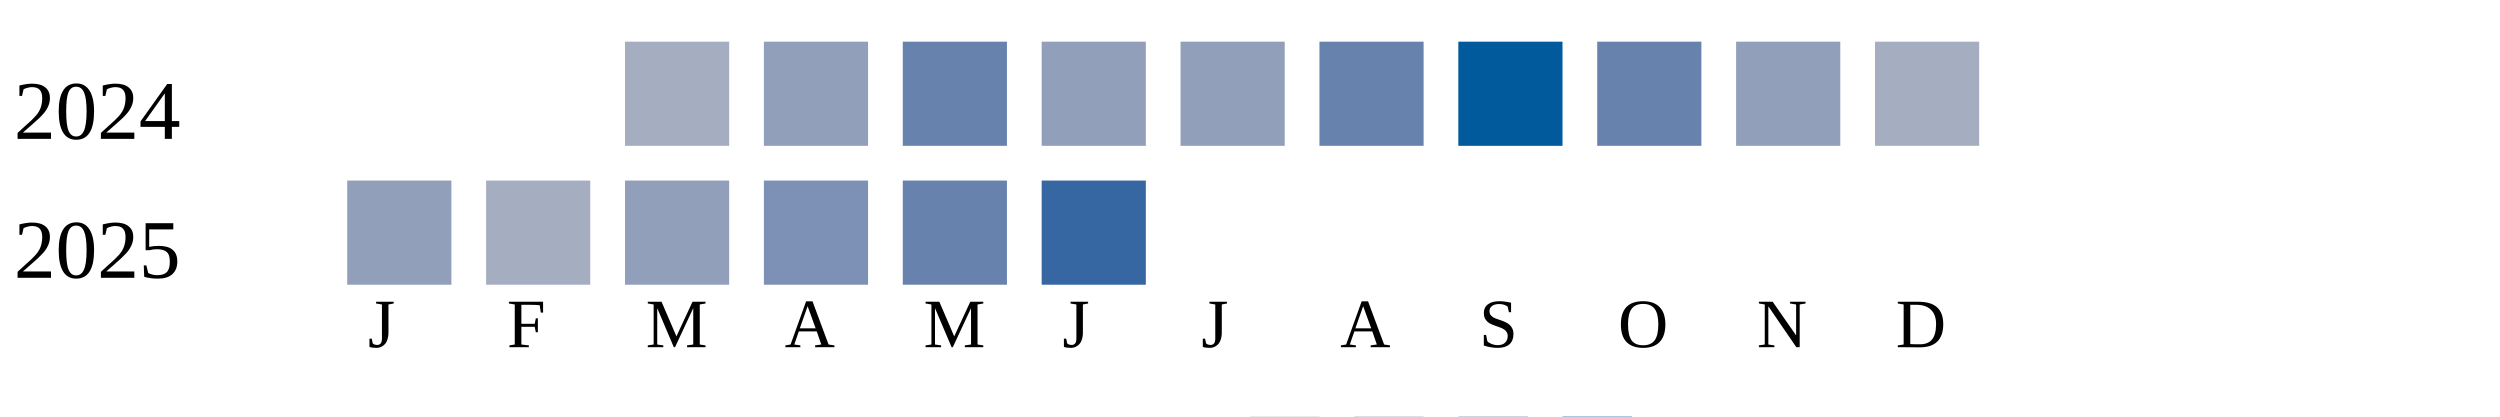
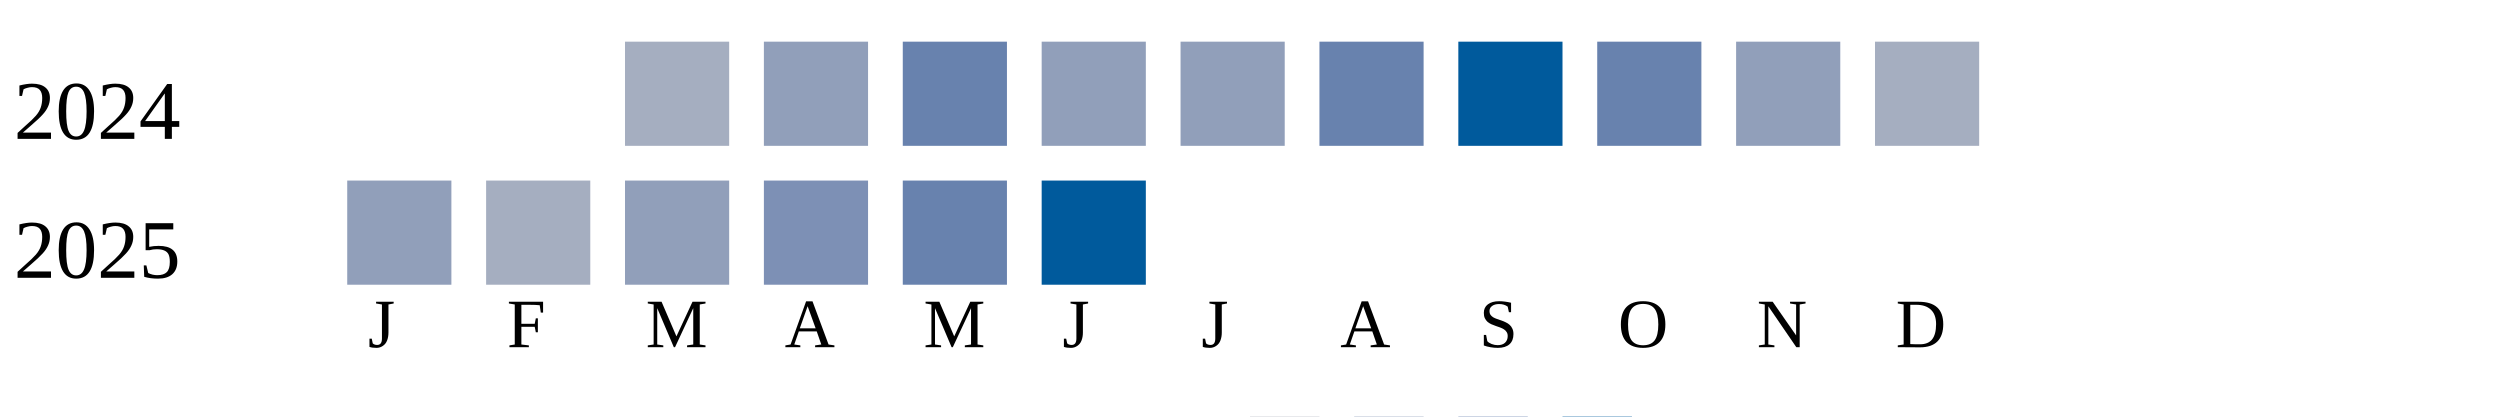
<svg xmlns="http://www.w3.org/2000/svg" width="360" height="60">
  <g transform="translate(0 0)">
    <text x="2" y="20">2024</text>
    <rect x="90" y="6" width="15" height="15" fill="#a5aec0" />
    <rect x="110" y="6" width="15" height="15" fill="#919fba" />
    <rect x="130" y="6" width="15" height="15" fill="#6882ae" />
    <rect x="150" y="6" width="15" height="15" fill="#919fba" />
    <rect x="170" y="6" width="15" height="15" fill="#919fba" />
    <rect x="190" y="6" width="15" height="15" fill="#6882ae" />
    <rect x="210" y="6" width="15" height="15" fill="#005a9c" />
    <rect x="230" y="6" width="15" height="15" fill="#6882ae" />
    <rect x="250" y="6" width="15" height="15" fill="#919fba" />
    <rect x="270" y="6" width="15" height="15" fill="#a5aec0" />
  </g>
  <g transform="translate(0 20)">
    <text x="2" y="20">2025</text>
    <rect x="50" y="6" width="15" height="15" fill="#919fba" />
    <rect x="70" y="6" width="15" height="15" fill="#a5aec0" />
    <rect x="90" y="6" width="15" height="15" fill="#919fba" />
    <rect x="110" y="6" width="15" height="15" fill="#7d90b5" />
    <rect x="130" y="6" width="15" height="15" fill="#6882ae" />
-     <rect x="150" y="6" width="15" height="15" fill="#3667a2" />
+     <rect x="150" y="6" width="15" height="15" fill="#005a9c" />
  </g>
  <text style="font-size: 10px; text-align: center" x="53" y="50">J</text>
  <text style="font-size: 10px; text-align: center" x="73" y="50">F</text>
  <text style="font-size: 10px; text-align: center" x="93" y="50">M</text>
  <text style="font-size: 10px; text-align: center" x="113" y="50">A</text>
  <text style="font-size: 10px; text-align: center" x="133" y="50">M</text>
  <text style="font-size: 10px; text-align: center" x="153" y="50">J</text>
  <text style="font-size: 10px; text-align: center" x="173" y="50">J</text>
  <text style="font-size: 10px; text-align: center" x="193" y="50">A</text>
  <text style="font-size: 10px; text-align: center" x="213" y="50">S</text>
  <text style="font-size: 10px; text-align: center" x="233" y="50">O</text>
  <text style="font-size: 10px; text-align: center" x="253" y="50">N</text>
  <text style="font-size: 10px; text-align: center" x="273" y="50">D</text>
  <text style="font-size: 10px;" x="155" y="69">Less</text>
  <rect fill="#b9bdc6" width="10" height="10" x="180" y="60" />
  <rect fill="#919fba" width="10" height="10" x="195" y="60" />
  <rect fill="#6882ae" width="10" height="10" x="210" y="60" />
  <rect fill="#005a9c" width="10" height="10" x="225" y="60" />
  <text x="240" y="69" style="font-size: 10px;">More</text>
</svg>
